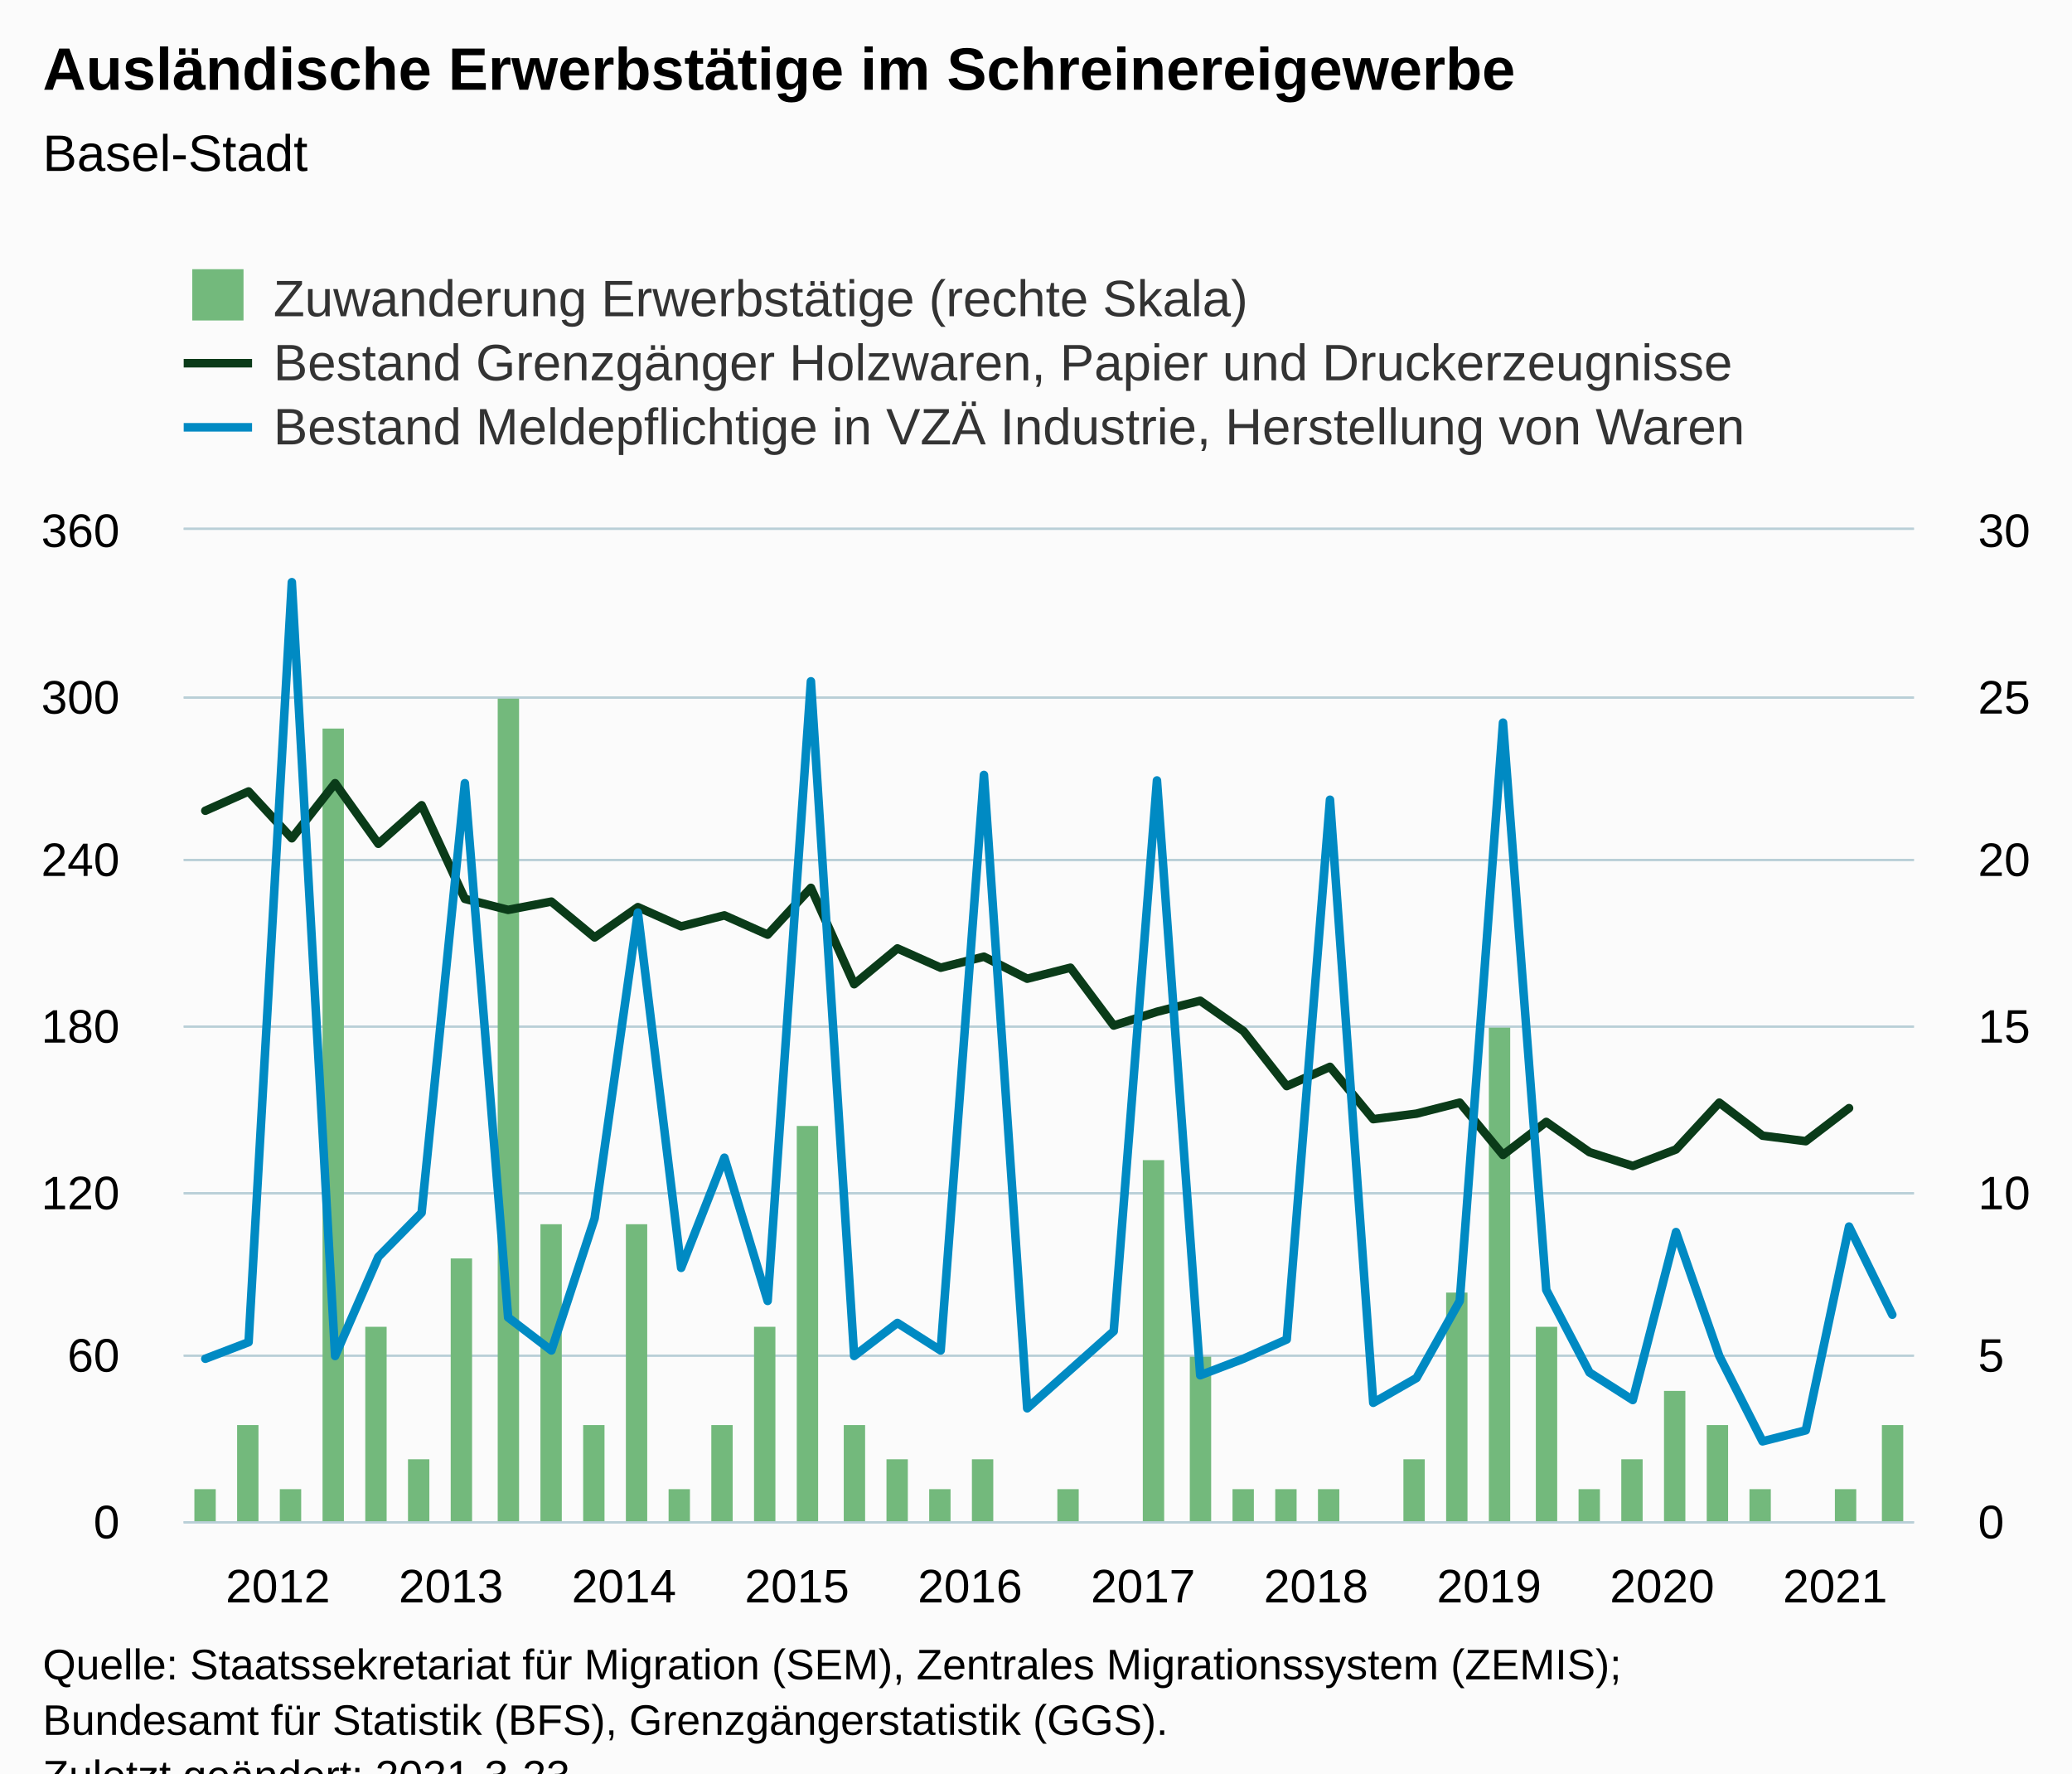
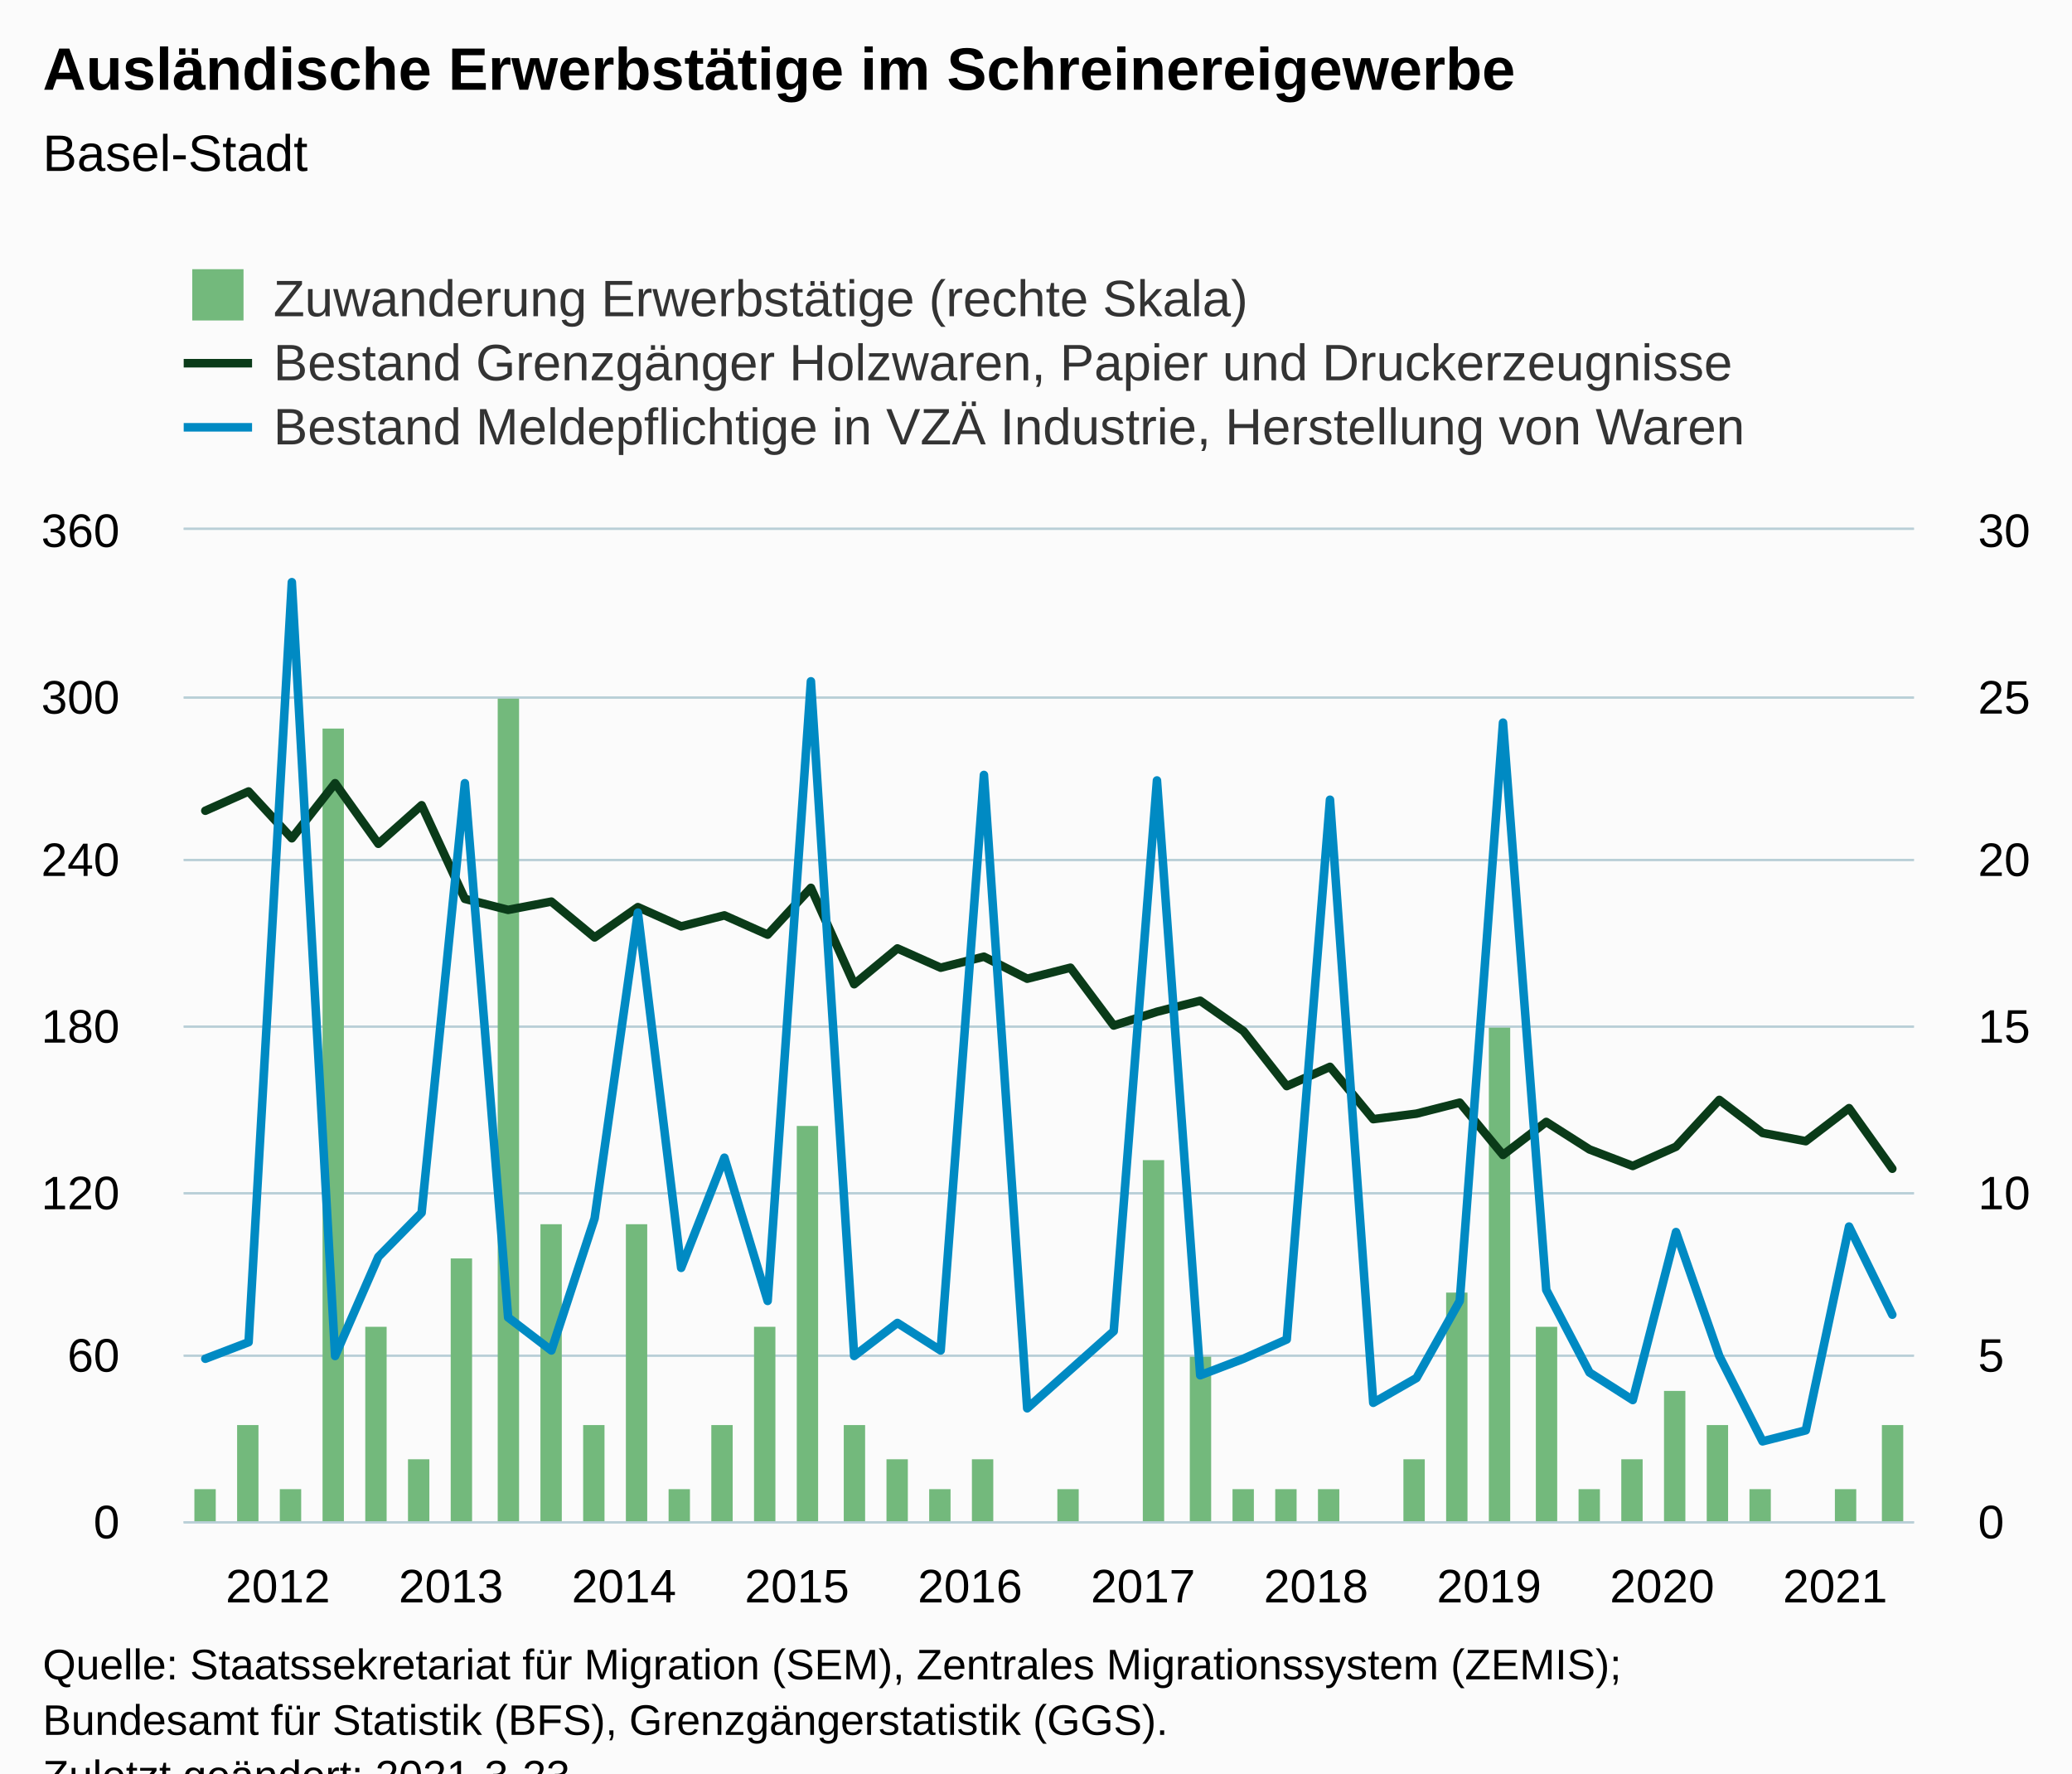
<svg xmlns="http://www.w3.org/2000/svg" version="1.1" class="highcharts-root" style="font-family:Arial;font-size:12px;" viewBox="0 0 485 415">
  <defs>
-     <clipPath id="highcharts-npww0qp-129-">
+     <clipPath id="highcharts-yfn3f3b-129-">
      <rect x="0" y="0" width="405" height="232" fill="none" />
    </clipPath>
-     <clipPath id="highcharts-npww0qp-170-">
+     <clipPath id="highcharts-yfn3f3b-170-">
      <rect x="0" y="0" width="405" height="232" fill="none" />
    </clipPath>
-     <clipPath id="highcharts-npww0qp-211-">
+     <clipPath id="highcharts-yfn3f3b-211-">
      <rect x="0" y="0" width="405" height="232" fill="none" />
    </clipPath>
-     <clipPath id="highcharts-npww0qp-252-">
+     <clipPath id="highcharts-yfn3f3b-252-">
      <rect x="43" y="124" width="405" height="232" fill="none" />
    </clipPath>
  </defs>
  <rect fill="#fbfbfb" class="highcharts-background" x="0" y="0" width="485" height="428" rx="0" ry="0" />
  <rect fill="none" class="highcharts-plot-background" x="43" y="124" width="405" height="232" />
  <g class="highcharts-pane-group" data-z-index="0" />
  <g class="highcharts-grid highcharts-xaxis-grid" data-z-index="1">
    <path fill="none" data-z-index="1" class="highcharts-grid-line" d="M 47.5 124 L 47.5 356" opacity="1" />
    <path fill="none" data-z-index="1" class="highcharts-grid-line" d="M 88.5 124 L 88.5 356" opacity="1" />
    <path fill="none" data-z-index="1" class="highcharts-grid-line" d="M 128.5 124 L 128.5 356" opacity="1" />
    <path fill="none" data-z-index="1" class="highcharts-grid-line" d="M 169.5 124 L 169.5 356" opacity="1" />
    <path fill="none" data-z-index="1" class="highcharts-grid-line" d="M 209.5 124 L 209.5 356" opacity="1" />
    <path fill="none" data-z-index="1" class="highcharts-grid-line" d="M 250.5 124 L 250.5 356" opacity="1" />
    <path fill="none" data-z-index="1" class="highcharts-grid-line" d="M 290.5 124 L 290.5 356" opacity="1" />
    <path fill="none" data-z-index="1" class="highcharts-grid-line" d="M 331.5 124 L 331.5 356" opacity="1" />
    <path fill="none" data-z-index="1" class="highcharts-grid-line" d="M 371.5 124 L 371.5 356" opacity="1" />
    <path fill="none" data-z-index="1" class="highcharts-grid-line" d="M 412.5 124 L 412.5 356" opacity="1" />
  </g>
  <g class="highcharts-grid highcharts-yaxis-grid" data-z-index="1">
    <path fill="none" stroke="#B9CFD7" stroke-width="0.5" data-z-index="1" class="highcharts-grid-line" d="M 43 356.25 L 448 356.25" opacity="1" />
    <path fill="none" stroke="#B9CFD7" stroke-width="0.5" data-z-index="1" class="highcharts-grid-line" d="M 43 317.25 L 448 317.25" opacity="1" />
    <path fill="none" stroke="#B9CFD7" stroke-width="0.5" data-z-index="1" class="highcharts-grid-line" d="M 43 279.25 L 448 279.25" opacity="1" />
    <path fill="none" stroke="#B9CFD7" stroke-width="0.5" data-z-index="1" class="highcharts-grid-line" d="M 43 240.25 L 448 240.25" opacity="1" />
    <path fill="none" stroke="#B9CFD7" stroke-width="0.5" data-z-index="1" class="highcharts-grid-line" d="M 43 201.25 L 448 201.25" opacity="1" />
    <path fill="none" stroke="#B9CFD7" stroke-width="0.5" data-z-index="1" class="highcharts-grid-line" d="M 43 163.25 L 448 163.25" opacity="1" />
    <path fill="none" stroke="#B9CFD7" stroke-width="0.5" data-z-index="1" class="highcharts-grid-line" d="M 43 123.75 L 448 123.75" opacity="1" />
  </g>
  <g class="highcharts-grid highcharts-yaxis-grid" data-z-index="1">
    <path fill="none" stroke="#B9CFD7" stroke-width="0.5" data-z-index="1" class="highcharts-grid-line" d="M 43 356.25 L 448 356.25" opacity="1" />
    <path fill="none" stroke="#B9CFD7" stroke-width="0.5" data-z-index="1" class="highcharts-grid-line" d="M 43 317.25 L 448 317.25" opacity="1" />
    <path fill="none" stroke="#B9CFD7" stroke-width="0.5" data-z-index="1" class="highcharts-grid-line" d="M 43 279.25 L 448 279.25" opacity="1" />
    <path fill="none" stroke="#B9CFD7" stroke-width="0.5" data-z-index="1" class="highcharts-grid-line" d="M 43 240.25 L 448 240.25" opacity="1" />
    <path fill="none" stroke="#B9CFD7" stroke-width="0.5" data-z-index="1" class="highcharts-grid-line" d="M 43 201.25 L 448 201.25" opacity="1" />
    <path fill="none" stroke="#B9CFD7" stroke-width="0.5" data-z-index="1" class="highcharts-grid-line" d="M 43 163.25 L 448 163.25" opacity="1" />
    <path fill="none" stroke="#B9CFD7" stroke-width="0.5" data-z-index="1" class="highcharts-grid-line" d="M 43 123.75 L 448 123.75" opacity="1" />
  </g>
  <rect fill="none" class="highcharts-plot-border" data-z-index="1" x="43" y="124" width="405" height="232" />
  <g class="highcharts-axis highcharts-xaxis" data-z-index="2">
    <path fill="none" class="highcharts-axis-line" stroke="#B9CFD7" stroke-width="0.5" data-z-index="7" d="M 43 356.25 L 448 356.25" />
  </g>
  <g class="highcharts-axis highcharts-yaxis" data-z-index="2">
    <path fill="none" class="highcharts-axis-line" data-z-index="7" d="M 43 124 L 43 356" />
  </g>
  <g class="highcharts-axis highcharts-yaxis" data-z-index="2">
    <path fill="none" class="highcharts-axis-line" data-z-index="7" d="M 448 124 L 448 356" />
  </g>
  <g class="highcharts-series-group" data-z-index="3">
-     <g class="highcharts-series highcharts-series-0 highcharts-column-series" data-z-index="0.1" opacity="1" transform="translate(43,124) scale(1 1)" clip-path="url(#highcharts-npww0qp-170-)">
+     <g class="highcharts-series highcharts-series-0 highcharts-column-series" data-z-index="0.1" opacity="1" transform="translate(43,124) scale(1 1)" clip-path="url(#highcharts-yfn3f3b-170-)">
      <rect x="2.5" y="224.5" width="5" height="8" fill="#73b97c" stroke="#ffffff" stroke-width="1e-7" opacity="1" class="highcharts-point" />
      <rect x="12.5" y="209.5" width="5" height="23" fill="#73b97c" stroke="#ffffff" stroke-width="1e-7" opacity="1" class="highcharts-point" />
      <rect x="22.5" y="224.5" width="5" height="8" fill="#73b97c" stroke="#ffffff" stroke-width="1e-7" opacity="1" class="highcharts-point" />
      <rect x="32.5" y="46.5" width="5" height="186" fill="#73b97c" stroke="#ffffff" stroke-width="1e-7" opacity="1" class="highcharts-point" />
      <rect x="42.5" y="186.5" width="5" height="46" fill="#73b97c" stroke="#ffffff" stroke-width="1e-7" opacity="1" class="highcharts-point" />
      <rect x="52.5" y="217.5" width="5" height="15" fill="#73b97c" stroke="#ffffff" stroke-width="1e-7" opacity="1" class="highcharts-point" />
      <rect x="62.5" y="170.5" width="5" height="62" fill="#73b97c" stroke="#ffffff" stroke-width="1e-7" opacity="1" class="highcharts-point" />
      <rect x="73.5" y="39.5" width="5" height="193" fill="#73b97c" stroke="#ffffff" stroke-width="1e-7" opacity="1" class="highcharts-point" />
      <rect x="83.5" y="162.5" width="5" height="70" fill="#73b97c" stroke="#ffffff" stroke-width="1e-7" opacity="1" class="highcharts-point" />
      <rect x="93.5" y="209.5" width="5" height="23" fill="#73b97c" stroke="#ffffff" stroke-width="1e-7" opacity="1" class="highcharts-point" />
      <rect x="103.5" y="162.5" width="5" height="70" fill="#73b97c" stroke="#ffffff" stroke-width="1e-7" opacity="1" class="highcharts-point" />
      <rect x="113.5" y="224.5" width="5" height="8" fill="#73b97c" stroke="#ffffff" stroke-width="1e-7" opacity="1" class="highcharts-point" />
      <rect x="123.5" y="209.5" width="5" height="23" fill="#73b97c" stroke="#ffffff" stroke-width="1e-7" opacity="1" class="highcharts-point" />
      <rect x="133.5" y="186.5" width="5" height="46" fill="#73b97c" stroke="#ffffff" stroke-width="1e-7" opacity="1" class="highcharts-point" />
      <rect x="143.5" y="139.5" width="5" height="93" fill="#73b97c" stroke="#ffffff" stroke-width="1e-7" opacity="1" class="highcharts-point" />
      <rect x="154.5" y="209.5" width="5" height="23" fill="#73b97c" stroke="#ffffff" stroke-width="1e-7" opacity="1" class="highcharts-point" />
      <rect x="164.5" y="217.5" width="5" height="15" fill="#73b97c" stroke="#ffffff" stroke-width="1e-7" opacity="1" class="highcharts-point" />
      <rect x="174.5" y="224.5" width="5" height="8" fill="#73b97c" stroke="#ffffff" stroke-width="1e-7" opacity="1" class="highcharts-point" />
      <rect x="184.5" y="217.5" width="5" height="15" fill="#73b97c" stroke="#ffffff" stroke-width="1e-7" opacity="1" class="highcharts-point" />
      <rect x="204.5" y="224.5" width="5" height="8" fill="#73b97c" stroke="#ffffff" stroke-width="1e-7" opacity="1" class="highcharts-point" />
      <rect x="224.5" y="147.5" width="5" height="85" fill="#73b97c" stroke="#ffffff" stroke-width="1e-7" opacity="1" class="highcharts-point" />
      <rect x="235.5" y="193.5" width="5" height="39" fill="#73b97c" stroke="#ffffff" stroke-width="1e-7" opacity="1" class="highcharts-point" />
      <rect x="245.5" y="224.5" width="5" height="8" fill="#73b97c" stroke="#ffffff" stroke-width="1e-7" opacity="1" class="highcharts-point" />
      <rect x="255.5" y="224.5" width="5" height="8" fill="#73b97c" stroke="#ffffff" stroke-width="1e-7" opacity="1" class="highcharts-point" />
      <rect x="265.5" y="224.5" width="5" height="8" fill="#73b97c" stroke="#ffffff" stroke-width="1e-7" opacity="1" class="highcharts-point" />
      <rect x="285.5" y="217.5" width="5" height="15" fill="#73b97c" stroke="#ffffff" stroke-width="1e-7" opacity="1" class="highcharts-point" />
      <rect x="295.5" y="178.5" width="5" height="54" fill="#73b97c" stroke="#ffffff" stroke-width="1e-7" opacity="1" class="highcharts-point" />
      <rect x="305.5" y="116.5" width="5" height="116" fill="#73b97c" stroke="#ffffff" stroke-width="1e-7" opacity="1" class="highcharts-point" />
      <rect x="316.5" y="186.5" width="5" height="46" fill="#73b97c" stroke="#ffffff" stroke-width="1e-7" opacity="1" class="highcharts-point" />
      <rect x="326.5" y="224.5" width="5" height="8" fill="#73b97c" stroke="#ffffff" stroke-width="1e-7" opacity="1" class="highcharts-point" />
      <rect x="336.5" y="217.5" width="5" height="15" fill="#73b97c" stroke="#ffffff" stroke-width="1e-7" opacity="1" class="highcharts-point" />
      <rect x="346.5" y="201.5" width="5" height="31" fill="#73b97c" stroke="#ffffff" stroke-width="1e-7" opacity="1" class="highcharts-point" />
      <rect x="356.5" y="209.5" width="5" height="23" fill="#73b97c" stroke="#ffffff" stroke-width="1e-7" opacity="1" class="highcharts-point" />
      <rect x="366.5" y="224.5" width="5" height="8" fill="#73b97c" stroke="#ffffff" stroke-width="1e-7" opacity="1" class="highcharts-point" />
      <rect x="386.5" y="224.5" width="5" height="8" fill="#73b97c" stroke="#ffffff" stroke-width="1e-7" opacity="1" class="highcharts-point" />
      <rect x="397.5" y="209.5" width="5" height="23" fill="#73b97c" stroke="#ffffff" stroke-width="1e-7" opacity="1" class="highcharts-point" />
    </g>
    <g class="highcharts-markers highcharts-series-0 highcharts-column-series" data-z-index="0.1" opacity="1" transform="translate(43,124) scale(1 1)" clip-path="none" />
-     <g class="highcharts-series highcharts-series-1 highcharts-line-series" data-z-index="0.1" opacity="1" transform="translate(43,124) scale(1 1)" clip-path="url(#highcharts-npww0qp-211-)">
-       <path fill="none" d="M 5.062 65.733 L 15.188 61.222 L 25.312 72.178 L 35.438 59.289 L 45.562 73.467 L 55.688 64.444 L 65.812 86.356 L 75.938 88.933 L 86.062 87 L 96.188 95.378 L 106.312 88.289 L 116.438 92.8 L 126.562 90.222 L 136.688 94.733 L 146.812 83.778 L 156.938 106.333 L 167.062 97.956 L 177.188 102.467 L 187.312 99.889 L 197.438 105.044 L 207.562 102.467 L 217.688 116 L 227.812 112.778 L 237.938 110.2 L 248.062 117.289 L 258.188 130.178 L 268.312 125.667 L 278.438 137.911 L 288.562 136.622 L 298.688 134.044 L 308.812 146.289 L 318.938 138.556 L 329.062 145.644 L 339.188 148.867 L 349.312 145 L 359.438 134.044 L 369.562 141.778 L 379.688 143.067 L 389.812 135.333" class="highcharts-graph" data-z-index="1" stroke="#0A3B19" stroke-width="2" stroke-linejoin="round" stroke-linecap="round" />
+     <g class="highcharts-series highcharts-series-1 highcharts-line-series" data-z-index="0.1" opacity="1" transform="translate(43,124) scale(1 1)" clip-path="url(#highcharts-yfn3f3b-211-)">
+       <path fill="none" d="M 5.062 65.733 L 15.188 61.222 L 25.312 72.178 L 35.438 59.289 L 45.562 73.467 L 55.688 64.444 L 65.812 86.356 L 75.938 88.933 L 86.062 87 L 96.188 95.378 L 106.312 88.289 L 116.438 92.8 L 126.562 90.222 L 136.688 94.733 L 146.812 83.778 L 156.938 106.333 L 167.062 97.956 L 177.188 102.467 L 187.312 99.889 L 197.438 105.044 L 207.562 102.467 L 217.688 116 L 227.812 112.778 L 237.938 110.2 L 248.062 117.289 L 258.188 130.178 L 268.312 125.667 L 278.438 137.911 L 288.562 136.622 L 298.688 134.044 L 308.812 146.289 L 318.938 138.556 L 329.062 145 L 339.188 148.867 L 349.312 144.356 L 359.438 133.4 L 369.562 141.133 L 379.688 143.067 L 389.812 135.333 L 399.938 149.511" class="highcharts-graph" data-z-index="1" stroke="#0A3B19" stroke-width="2" stroke-linejoin="round" stroke-linecap="round" />
    </g>
    <g class="highcharts-markers highcharts-series-1 highcharts-line-series" data-z-index="0.1" opacity="1" transform="translate(43,124) scale(1 1)" clip-path="none" />
-     <g class="highcharts-series highcharts-series-2 highcharts-line-series" data-z-index="0.1" opacity="1" transform="translate(43,124) scale(1 1)" clip-path="url(#highcharts-npww0qp-211-)">
+     <g class="highcharts-series highcharts-series-2 highcharts-line-series" data-z-index="0.1" opacity="1" transform="translate(43,124) scale(1 1)" clip-path="url(#highcharts-yfn3f3b-211-)">
      <path fill="none" d="M 5.062 193.978 L 15.188 190.111 L 25.312 12.244 L 35.438 193.333 L 45.562 170.133 L 55.688 159.822 L 65.812 59.289 L 75.938 184.311 L 86.062 192.044 L 96.188 161.111 L 106.312 89.578 L 116.438 172.711 L 126.562 146.933 L 136.688 180.444 L 146.812 35.444 L 156.938 193.333 L 167.062 185.6 L 177.188 192.044 L 187.312 57.356 L 197.438 205.578 L 207.562 196.556 L 217.688 187.533 L 227.812 58.644 L 237.938 197.844 L 248.062 193.978 L 258.188 189.467 L 268.312 63.156 L 278.438 204.289 L 288.562 198.489 L 298.688 180.444 L 308.812 45.111 L 318.938 177.867 L 329.062 197.2 L 339.188 203.644 L 349.312 164.333 L 359.438 193.333 L 369.562 213.311 L 379.688 210.733 L 389.812 163.044 L 399.938 183.667" class="highcharts-graph" data-z-index="1" stroke="#008AC3" stroke-width="2" stroke-linejoin="round" stroke-linecap="round" />
    </g>
    <g class="highcharts-markers highcharts-series-2 highcharts-line-series" data-z-index="0.1" opacity="1" transform="translate(43,124) scale(1 1)" clip-path="none" />
  </g>
  <text x="10" text-anchor="start" class="highcharts-title" data-z-index="4" style="color:#000000;font-size:14px;font-weight:bold;fill:#000000;" y="21">
    <tspan>Ausländische Erwerbstätige im Schreinereigewerbe</tspan>
  </text>
  <text x="10" text-anchor="start" class="highcharts-subtitle" data-z-index="4" style="color:#000000;font-size:12px;font-weight:normal;fill:#000000;" y="40">
    <tspan>Basel-Stadt</tspan>
  </text>
  <text x="10" text-anchor="start" class="highcharts-caption" data-z-index="4" style="color:#666666;fill:#666666;" y="390" />
  <g class="highcharts-legend" data-z-index="7" transform="translate(35,56)">
    <rect fill="none" class="highcharts-legend-box" rx="0" ry="0" x="0" y="0" width="387" height="56" visibility="visible" />
    <g data-z-index="1">
      <g>
        <g class="highcharts-legend-item highcharts-column-series highcharts-color-undefined highcharts-series-0" data-z-index="1" transform="translate(8,3)">
          <text x="21" style="color:#333333;cursor:pointer;font-size:12px;font-weight:normal;fill:#333333;" text-anchor="start" data-z-index="2" y="15">
            <tspan>Zuwanderung Erwerbstätige (rechte Skala)</tspan>
          </text>
          <rect x="2" y="4" width="12" height="12" fill="#73b97c" class="highcharts-point" data-z-index="3" />
        </g>
        <g class="highcharts-legend-item highcharts-line-series highcharts-color-undefined highcharts-series-1" data-z-index="1" transform="translate(8,18)">
          <path fill="none" d="M 0 11 L 16 11" class="highcharts-graph" stroke="#0A3B19" stroke-width="2" />
          <text x="21" y="15" style="color:#333333;cursor:pointer;font-size:12px;font-weight:normal;fill:#333333;" text-anchor="start" data-z-index="2">
            <tspan>Bestand Grenzgänger Holzwaren, Papier und Druckerzeugnisse</tspan>
          </text>
        </g>
        <g class="highcharts-legend-item highcharts-line-series highcharts-color-undefined highcharts-series-2" data-z-index="1" transform="translate(8,33)">
          <path fill="none" d="M 0 11 L 16 11" class="highcharts-graph" stroke="#008AC3" stroke-width="2" />
          <text x="21" y="15" style="color:#333333;cursor:pointer;font-size:12px;font-weight:normal;fill:#333333;" text-anchor="start" data-z-index="2">
            <tspan>Bestand Meldepflichtige in VZÄ Industrie, Herstellung von Waren</tspan>
          </text>
        </g>
      </g>
    </g>
  </g>
  <g class="highcharts-axis-labels highcharts-xaxis-labels" data-z-index="7">
    <text x="65.062" style="color:#000000;cursor:default;font-size:11px;fill:#000000;" text-anchor="middle" transform="translate(0,0)" y="375" opacity="1">2012</text>
    <text x="105.562" style="color:#000000;cursor:default;font-size:11px;fill:#000000;" text-anchor="middle" transform="translate(0,0)" y="375" opacity="1">2013</text>
    <text x="146.062" style="color:#000000;cursor:default;font-size:11px;fill:#000000;" text-anchor="middle" transform="translate(0,0)" y="375" opacity="1">2014</text>
    <text x="186.562" style="color:#000000;cursor:default;font-size:11px;fill:#000000;" text-anchor="middle" transform="translate(0,0)" y="375" opacity="1">2015</text>
    <text x="227.062" style="color:#000000;cursor:default;font-size:11px;fill:#000000;" text-anchor="middle" transform="translate(0,0)" y="375" opacity="1">2016</text>
    <text x="267.562" style="color:#000000;cursor:default;font-size:11px;fill:#000000;" text-anchor="middle" transform="translate(0,0)" y="375" opacity="1">2017</text>
    <text x="308.062" style="color:#000000;cursor:default;font-size:11px;fill:#000000;" text-anchor="middle" transform="translate(0,0)" y="375" opacity="1">2018</text>
    <text x="348.562" style="color:#000000;cursor:default;font-size:11px;fill:#000000;" text-anchor="middle" transform="translate(0,0)" y="375" opacity="1">2019</text>
    <text x="389.062" style="color:#000000;cursor:default;font-size:11px;fill:#000000;" text-anchor="middle" transform="translate(0,0)" y="375" opacity="1">2020</text>
    <text x="429.562" style="color:#000000;cursor:default;font-size:11px;fill:#000000;" text-anchor="middle" transform="translate(0,0)" y="375" opacity="1">2021</text>
  </g>
  <g class="highcharts-axis-labels highcharts-yaxis-labels" data-z-index="7">
    <text x="28" style="color:#000000;cursor:default;font-size:11px;fill:#000000;" text-anchor="end" transform="translate(0,0)" y="360" opacity="1">0</text>
    <text x="28" style="color:#000000;cursor:default;font-size:11px;fill:#000000;" text-anchor="end" transform="translate(0,0)" y="321" opacity="1">60</text>
    <text x="28" style="color:#000000;cursor:default;font-size:11px;fill:#000000;" text-anchor="end" transform="translate(0,0)" y="283" opacity="1">120</text>
    <text x="28" style="color:#000000;cursor:default;font-size:11px;fill:#000000;" text-anchor="end" transform="translate(0,0)" y="244" opacity="1">180</text>
    <text x="28" style="color:#000000;cursor:default;font-size:11px;fill:#000000;" text-anchor="end" transform="translate(0,0)" y="205" opacity="1">240</text>
    <text x="28" style="color:#000000;cursor:default;font-size:11px;fill:#000000;" text-anchor="end" transform="translate(0,0)" y="167" opacity="1">300</text>
    <text x="28" style="color:#000000;cursor:default;font-size:11px;fill:#000000;" text-anchor="end" transform="translate(0,0)" y="128" opacity="1">360</text>
  </g>
  <g class="highcharts-axis-labels highcharts-yaxis-labels" data-z-index="7">
    <text x="463" style="color:#000000;cursor:default;font-size:11px;fill:#000000;" text-anchor="start" transform="translate(0,0)" y="360" opacity="1">0</text>
    <text x="463" style="color:#000000;cursor:default;font-size:11px;fill:#000000;" text-anchor="start" transform="translate(0,0)" y="321" opacity="1">5</text>
    <text x="463" style="color:#000000;cursor:default;font-size:11px;fill:#000000;" text-anchor="start" transform="translate(0,0)" y="283" opacity="1">10</text>
    <text x="463" style="color:#000000;cursor:default;font-size:11px;fill:#000000;" text-anchor="start" transform="translate(0,0)" y="244" opacity="1">15</text>
    <text x="463" style="color:#000000;cursor:default;font-size:11px;fill:#000000;" text-anchor="start" transform="translate(0,0)" y="205" opacity="1">20</text>
    <text x="463" style="color:#000000;cursor:default;font-size:11px;fill:#000000;" text-anchor="start" transform="translate(0,0)" y="167" opacity="1">25</text>
    <text x="463" style="color:#000000;cursor:default;font-size:11px;fill:#000000;" text-anchor="start" transform="translate(0,0)" y="128" opacity="1">30</text>
  </g>
  <text x="10" class="highcharts-credits" text-anchor="start" data-z-index="8" style="cursor:default;color:#000000;font-size:10px;fill:#000000;" y="393">
    <tspan>Quelle: Staatssekretariat für Migration (SEM), Zentrales Migrationssystem (ZEMIS);</tspan>
    <tspan x="10" dy="13">Bundesamt für Statistik (BFS), Grenzgängerstatistik (GGS).</tspan>
    <tspan x="10" dy="13">Zuletzt geändert: 2021-3-23</tspan>
  </text>
-   <g class="highcharts-control-points" data-z-index="99" clip-path="url(#highcharts-npww0qp-252-)" />
+   <g class="highcharts-control-points" data-z-index="99" clip-path="url(#highcharts-yfn3f3b-252-)" />
</svg>
